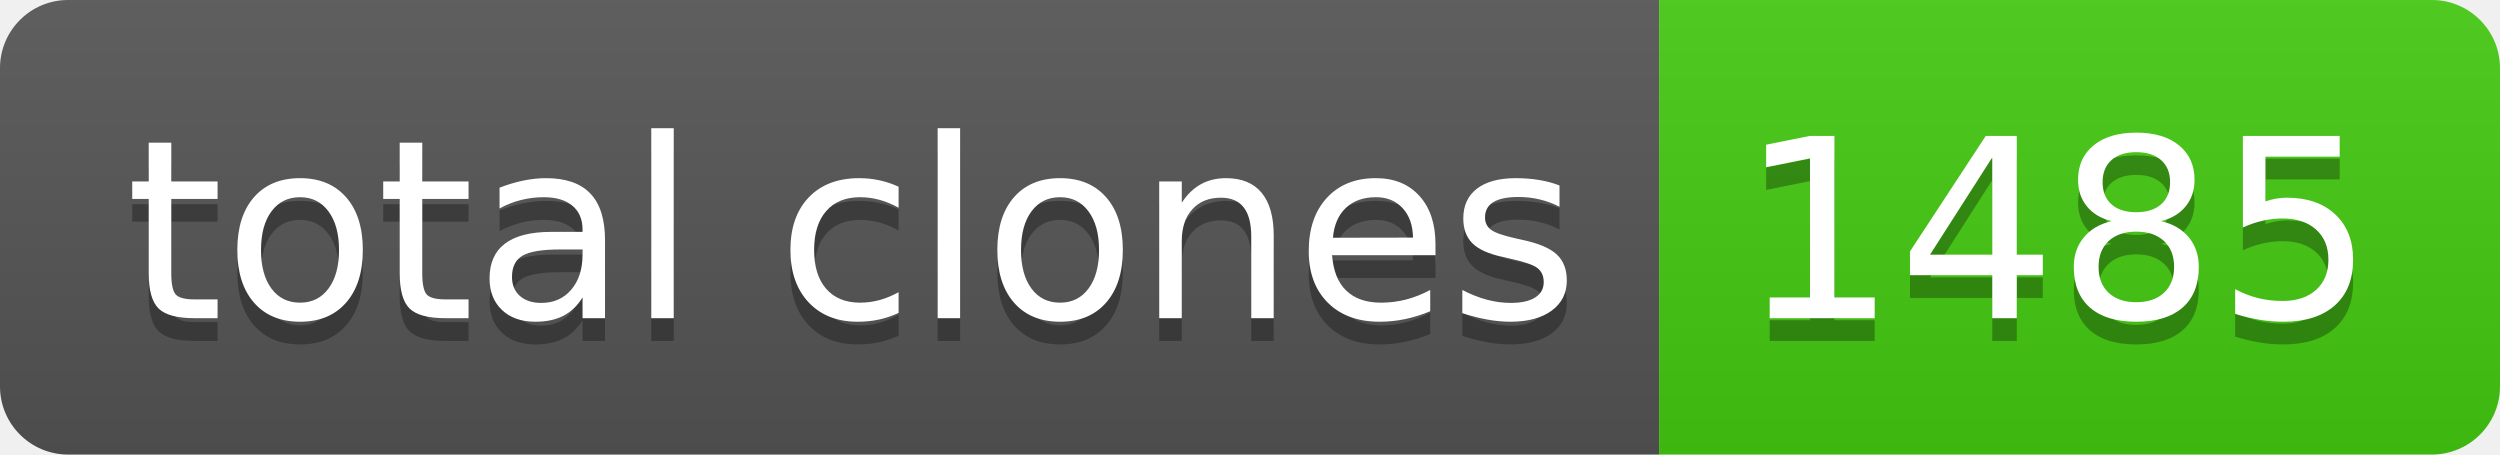
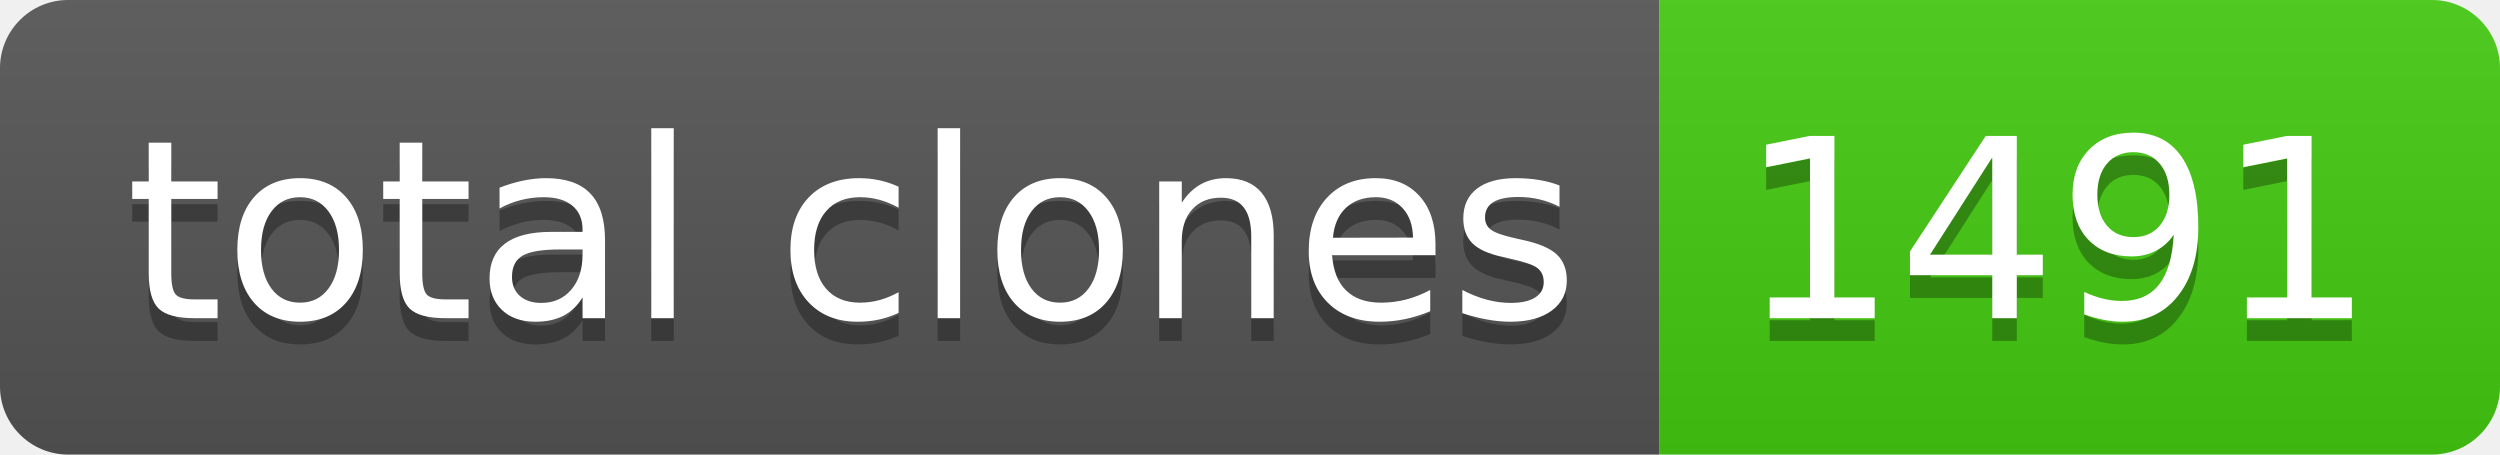
- <svg xmlns="http://www.w3.org/2000/svg" width="110" height="20" role="img" aria-label="total clones: 1485">
+ <svg xmlns="http://www.w3.org/2000/svg" width="110" height="20" role="img" aria-label="total clones: 1491">
  <linearGradient id="s" x2="0" y2="100%">
    <stop offset="0" stop-color="#bbb" stop-opacity=".1" />
    <stop offset="1" stop-opacity=".1" />
  </linearGradient>
  <clipPath id="r">
    <rect width="110" height="20" rx="3" fill="#fff" />
  </clipPath>
  <g clip-path="url(#r)">
    <rect width="73" height="20" fill="#555" />
    <rect x="73" width="37" height="20" fill="#4c1" />
    <rect width="110" height="20" fill="url(#s)" />
  </g>
  <g fill="#fff" text-anchor="middle" font-family="Verdana,Geneva,DejaVu Sans,sans-serif" text-rendering="geometricPrecision" font-size="110">
    <text aria-hidden="true" x="375" y="150" fill="#010101" fill-opacity=".3" transform="scale(.1)" textLength="630">total clones</text>
    <text x="375" y="140" transform="scale(.1)" fill="#fff" textLength="630">total clones</text>
-     <text aria-hidden="true" x="905" y="150" fill="#010101" fill-opacity=".3" transform="scale(.1)" textLength="270">1485</text>
-     <text x="905" y="140" transform="scale(.1)" fill="#fff" textLength="270">1485</text>
+     <text aria-hidden="true" x="905" y="150" fill="#010101" fill-opacity=".3" transform="scale(.1)" textLength="270">1491</text>
+     <text x="905" y="140" transform="scale(.1)" fill="#fff" textLength="270">1491</text>
  </g>
</svg>
